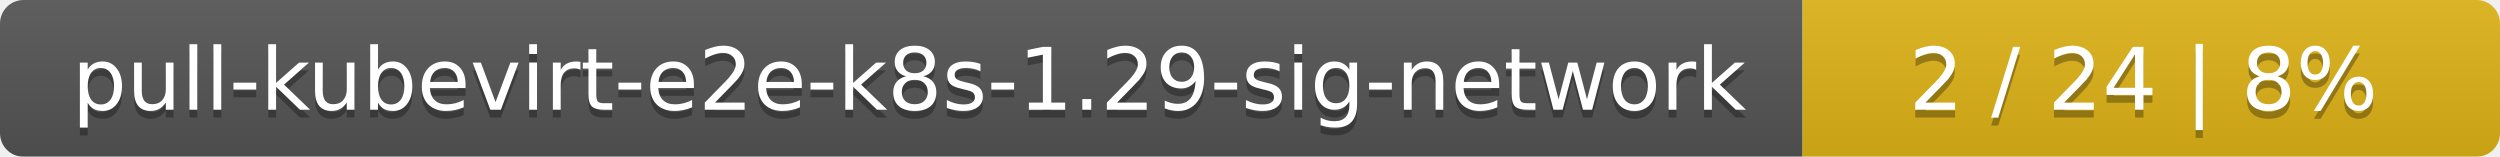
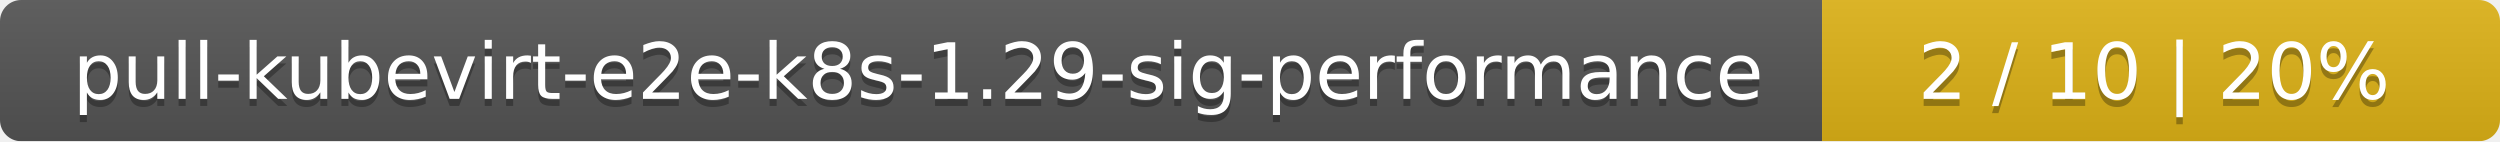
- <svg xmlns="http://www.w3.org/2000/svg" width="319" height="20">
+ <svg xmlns="http://www.w3.org/2000/svg" width="354" height="20">
  <linearGradient id="smooth" x2="0" y2="100%">
    <stop offset="0" stop-color="#bbb" stop-opacity=".1" />
    <stop offset="1" stop-opacity=".1" />
  </linearGradient>
  <mask id="round">
-     <rect width="319" height="20" rx="3" fill="#fff" />
+     <rect width="354" height="20" rx="3" fill="#fff" />
  </mask>
  <g mask="url(#round)">
-     <rect width="230" height="20" fill="#555" />
-     <rect x="230" width="89" height="20" fill="#dfb317" />
-     <rect width="319" height="20" fill="url(#smooth)" />
+     <rect width="258" height="20" fill="#555" />
+     <rect x="258" width="96" height="20" fill="#dfb317" />
+     <rect width="354" height="20" fill="url(#smooth)" />
  </g>
  <g fill="#fff" text-anchor="middle" font-family="DejaVu Sans,Verdana,Geneva,sans-serif" font-size="11">
-     <text x="116" y="15" fill="#010101" fill-opacity=".3">pull-kubevirt-e2e-k8s-1.29-sig-network</text>
-     <text x="116" y="14">pull-kubevirt-e2e-k8s-1.29-sig-network</text>
-     <text x="273.5" y="15" fill="#010101" fill-opacity=".3">2 / 24    |    8%</text>
-     <text x="273.5" y="14">2 / 24    |    8%</text>
+     <text x="130" y="15" fill="#010101" fill-opacity=".3">pull-kubevirt-e2e-k8s-1.29-sig-performance</text>
+     <text x="130" y="14">pull-kubevirt-e2e-k8s-1.29-sig-performance</text>
+     <text x="305" y="15" fill="#010101" fill-opacity=".3">2 / 10    |    20%</text>
+     <text x="305" y="14">2 / 10    |    20%</text>
  </g>
</svg>
